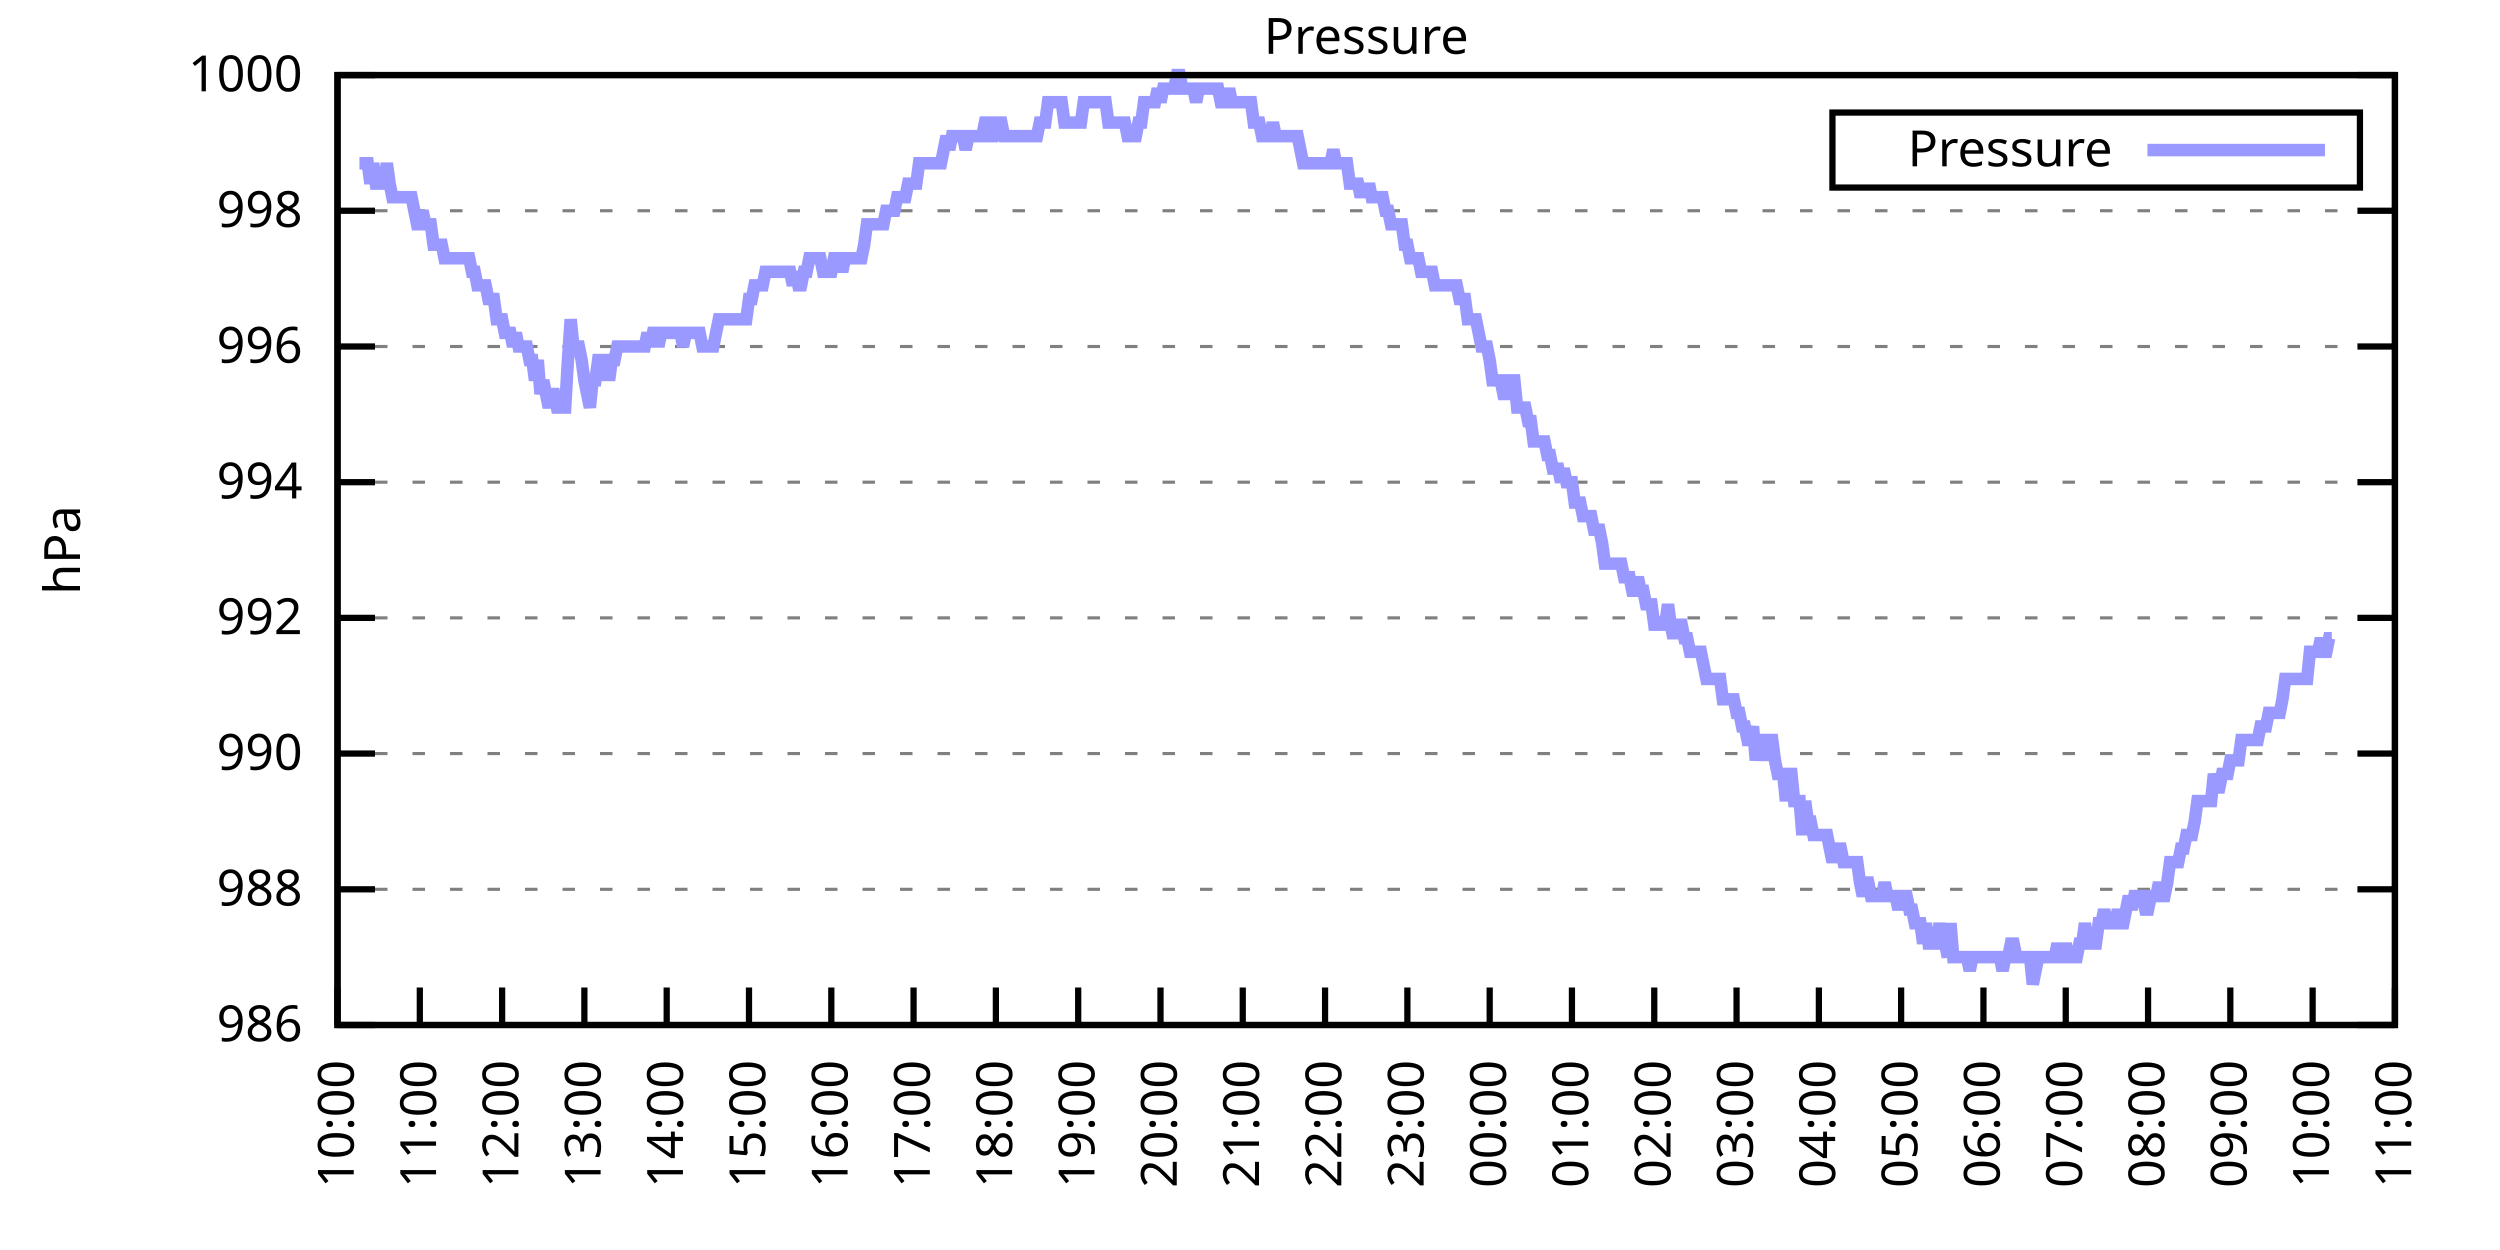
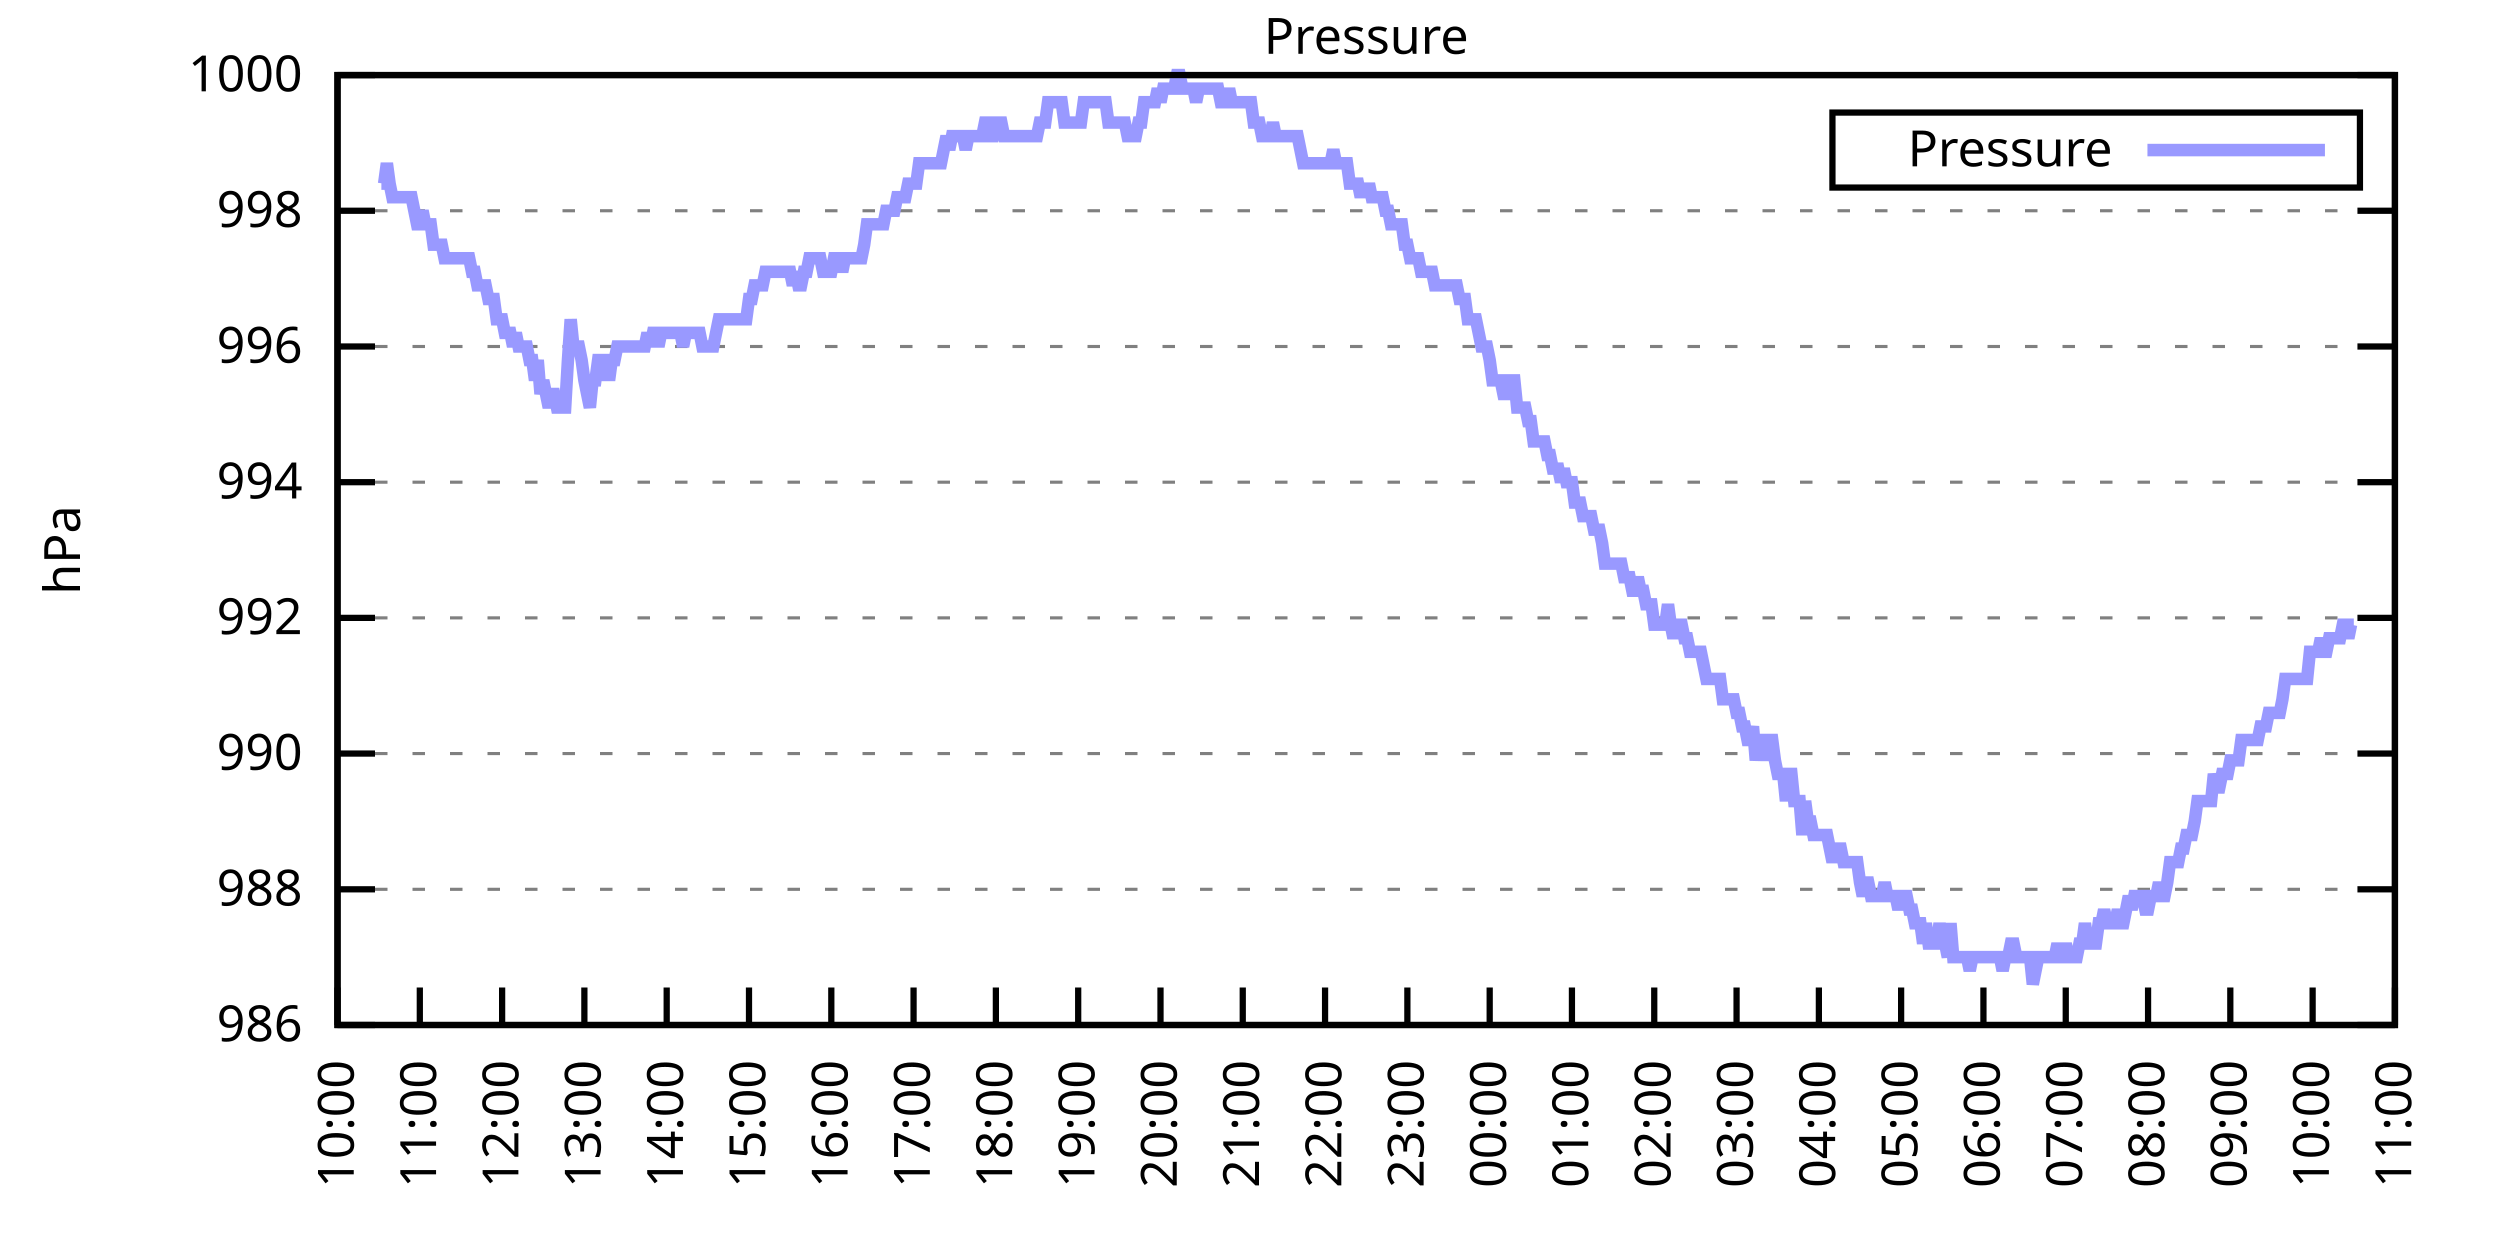
<svg xmlns="http://www.w3.org/2000/svg" xmlns:xlink="http://www.w3.org/1999/xlink" width="400" height="200" viewBox="0 0 400 200">
  <g id="gnuplot_canvas">
    <rect x="0" y="0" width="400" height="200" fill="none" />
    <defs>
      <circle id="gpDot" r="0.5" stroke-width="0.5" stroke="currentColor" />
      <path id="gpPt0" stroke-width="0.333" stroke="currentColor" d="M-1,0 h2 M0,-1 v2" />
      <path id="gpPt1" stroke-width="0.333" stroke="currentColor" d="M-1,-1 L1,1 M1,-1 L-1,1" />
      <path id="gpPt2" stroke-width="0.333" stroke="currentColor" d="M-1,0 L1,0 M0,-1 L0,1 M-1,-1 L1,1 M-1,1 L1,-1" />
      <rect id="gpPt3" stroke-width="0.333" stroke="currentColor" x="-1" y="-1" width="2" height="2" />
      <rect id="gpPt4" stroke-width="0.333" stroke="currentColor" fill="currentColor" x="-1" y="-1" width="2" height="2" />
      <circle id="gpPt5" stroke-width="0.333" stroke="currentColor" cx="0" cy="0" r="1" />
      <use xlink:href="#gpPt5" id="gpPt6" fill="currentColor" stroke="none" />
      <path id="gpPt7" stroke-width="0.333" stroke="currentColor" d="M0,-1.33 L-1.33,0.67 L1.33,0.67 z" />
      <use xlink:href="#gpPt7" id="gpPt8" fill="currentColor" stroke="none" />
      <use xlink:href="#gpPt7" id="gpPt9" stroke="currentColor" transform="rotate(180)" />
      <use xlink:href="#gpPt9" id="gpPt10" fill="currentColor" stroke="none" />
      <use xlink:href="#gpPt3" id="gpPt11" stroke="currentColor" transform="rotate(45)" />
      <use xlink:href="#gpPt11" id="gpPt12" fill="currentColor" stroke="none" />
      <path id="gpPt13" stroke-width="0.333" stroke="currentColor" d="M0,1.330 L1.265,0.411 L0.782,-1.067 L-0.782,-1.076 L-1.265,0.411 z" />
      <use xlink:href="#gpPt13" id="gpPt14" fill="currentColor" stroke="none" />
      <filter id="textbox" filterUnits="objectBoundingBox" x="0" y="0" height="1" width="1">
        <feFlood flood-color="white" flood-opacity="1" result="bgnd" />
        <feComposite in="SourceGraphic" in2="bgnd" operator="atop" />
      </filter>
      <filter id="greybox" filterUnits="objectBoundingBox" x="0" y="0" height="1" width="1">
        <feFlood flood-color="lightgrey" flood-opacity="1" result="grey" />
        <feComposite in="SourceGraphic" in2="grey" operator="atop" />
      </filter>
    </defs>
    <g fill="none" color="white" stroke="currentColor" stroke-width="1.00" stroke-linecap="butt" stroke-linejoin="miter">
</g>
    <g fill="none" color="black" stroke="currentColor" stroke-width="1.00" stroke-linecap="butt" stroke-linejoin="miter">
      <g stroke="none" shape-rendering="crispEdges">
        <polygon fill="rgb(255, 255, 255)" points="54.00,164.00 383.18,164.00 383.18,12.02 54.00,12.02 " />
      </g>
    </g>
    <g fill="none" color="black" stroke="currentColor" stroke-width="1.00" stroke-linecap="butt" stroke-linejoin="miter">
</g>
    <g fill="none" color="black" stroke="black" stroke-width="0.50" stroke-linecap="butt" stroke-linejoin="miter">
</g>
    <g fill="none" color="gray" stroke="currentColor" stroke-width="0.50" stroke-linecap="butt" stroke-linejoin="miter">
      <path stroke="gray" stroke-dasharray="2,4" class="gridline" d="M54.00,164.00 L383.19,164.00  " />
    </g>
    <g fill="none" color="gray" stroke="gray" stroke-width="1.00" stroke-linecap="butt" stroke-linejoin="miter">
</g>
    <g fill="none" color="black" stroke="currentColor" stroke-width="1.00" stroke-linecap="butt" stroke-linejoin="miter">
      <path stroke="black" d="M54.00,164.00 L60.00,164.00 M383.19,164.00 L377.19,164.00  " />
      <g transform="translate(48.40,166.60)" stroke="none" fill="black" font-family="Sans" font-size="8.00" text-anchor="end">
        <text>
          <tspan font-family="Sans"> 986</tspan>
        </text>
      </g>
    </g>
    <g fill="none" color="black" stroke="currentColor" stroke-width="1.00" stroke-linecap="butt" stroke-linejoin="miter">
</g>
    <g fill="none" color="black" stroke="black" stroke-width="0.50" stroke-linecap="butt" stroke-linejoin="miter">
</g>
    <g fill="none" color="gray" stroke="currentColor" stroke-width="0.50" stroke-linecap="butt" stroke-linejoin="miter">
      <path stroke="gray" stroke-dasharray="2,4" class="gridline" d="M54.00,142.29 L383.19,142.29  " />
    </g>
    <g fill="none" color="gray" stroke="gray" stroke-width="1.00" stroke-linecap="butt" stroke-linejoin="miter">
</g>
    <g fill="none" color="black" stroke="currentColor" stroke-width="1.00" stroke-linecap="butt" stroke-linejoin="miter">
      <path stroke="black" d="M54.00,142.29 L60.00,142.29 M383.19,142.29 L377.19,142.29  " />
      <g transform="translate(48.40,144.89)" stroke="none" fill="black" font-family="Sans" font-size="8.00" text-anchor="end">
        <text>
          <tspan font-family="Sans"> 988</tspan>
        </text>
      </g>
    </g>
    <g fill="none" color="black" stroke="currentColor" stroke-width="1.00" stroke-linecap="butt" stroke-linejoin="miter">
</g>
    <g fill="none" color="black" stroke="black" stroke-width="0.50" stroke-linecap="butt" stroke-linejoin="miter">
</g>
    <g fill="none" color="gray" stroke="currentColor" stroke-width="0.50" stroke-linecap="butt" stroke-linejoin="miter">
      <path stroke="gray" stroke-dasharray="2,4" class="gridline" d="M54.00,120.57 L383.19,120.57  " />
    </g>
    <g fill="none" color="gray" stroke="gray" stroke-width="1.00" stroke-linecap="butt" stroke-linejoin="miter">
</g>
    <g fill="none" color="black" stroke="currentColor" stroke-width="1.00" stroke-linecap="butt" stroke-linejoin="miter">
      <path stroke="black" d="M54.00,120.57 L60.00,120.57 M383.19,120.57 L377.19,120.57  " />
      <g transform="translate(48.40,123.17)" stroke="none" fill="black" font-family="Sans" font-size="8.00" text-anchor="end">
        <text>
          <tspan font-family="Sans"> 990</tspan>
        </text>
      </g>
    </g>
    <g fill="none" color="black" stroke="currentColor" stroke-width="1.00" stroke-linecap="butt" stroke-linejoin="miter">
</g>
    <g fill="none" color="black" stroke="black" stroke-width="0.50" stroke-linecap="butt" stroke-linejoin="miter">
</g>
    <g fill="none" color="gray" stroke="currentColor" stroke-width="0.50" stroke-linecap="butt" stroke-linejoin="miter">
      <path stroke="gray" stroke-dasharray="2,4" class="gridline" d="M54.00,98.86 L383.19,98.86  " />
    </g>
    <g fill="none" color="gray" stroke="gray" stroke-width="1.00" stroke-linecap="butt" stroke-linejoin="miter">
</g>
    <g fill="none" color="black" stroke="currentColor" stroke-width="1.00" stroke-linecap="butt" stroke-linejoin="miter">
      <path stroke="black" d="M54.00,98.86 L60.00,98.86 M383.19,98.86 L377.19,98.86  " />
      <g transform="translate(48.40,101.46)" stroke="none" fill="black" font-family="Sans" font-size="8.00" text-anchor="end">
        <text>
          <tspan font-family="Sans"> 992</tspan>
        </text>
      </g>
    </g>
    <g fill="none" color="black" stroke="currentColor" stroke-width="1.00" stroke-linecap="butt" stroke-linejoin="miter">
</g>
    <g fill="none" color="black" stroke="black" stroke-width="0.50" stroke-linecap="butt" stroke-linejoin="miter">
</g>
    <g fill="none" color="gray" stroke="currentColor" stroke-width="0.50" stroke-linecap="butt" stroke-linejoin="miter">
      <path stroke="gray" stroke-dasharray="2,4" class="gridline" d="M54.00,77.15 L383.19,77.15  " />
    </g>
    <g fill="none" color="gray" stroke="gray" stroke-width="1.00" stroke-linecap="butt" stroke-linejoin="miter">
</g>
    <g fill="none" color="black" stroke="currentColor" stroke-width="1.00" stroke-linecap="butt" stroke-linejoin="miter">
      <path stroke="black" d="M54.00,77.15 L60.00,77.15 M383.19,77.15 L377.19,77.15  " />
      <g transform="translate(48.40,79.75)" stroke="none" fill="black" font-family="Sans" font-size="8.00" text-anchor="end">
        <text>
          <tspan font-family="Sans"> 994</tspan>
        </text>
      </g>
    </g>
    <g fill="none" color="black" stroke="currentColor" stroke-width="1.00" stroke-linecap="butt" stroke-linejoin="miter">
</g>
    <g fill="none" color="black" stroke="black" stroke-width="0.50" stroke-linecap="butt" stroke-linejoin="miter">
</g>
    <g fill="none" color="gray" stroke="currentColor" stroke-width="0.50" stroke-linecap="butt" stroke-linejoin="miter">
      <path stroke="gray" stroke-dasharray="2,4" class="gridline" d="M54.00,55.44 L383.19,55.44  " />
    </g>
    <g fill="none" color="gray" stroke="gray" stroke-width="1.00" stroke-linecap="butt" stroke-linejoin="miter">
</g>
    <g fill="none" color="black" stroke="currentColor" stroke-width="1.00" stroke-linecap="butt" stroke-linejoin="miter">
      <path stroke="black" d="M54.00,55.44 L60.00,55.44 M383.19,55.44 L377.19,55.44  " />
      <g transform="translate(48.40,58.04)" stroke="none" fill="black" font-family="Sans" font-size="8.00" text-anchor="end">
        <text>
          <tspan font-family="Sans"> 996</tspan>
        </text>
      </g>
    </g>
    <g fill="none" color="black" stroke="currentColor" stroke-width="1.00" stroke-linecap="butt" stroke-linejoin="miter">
</g>
    <g fill="none" color="black" stroke="black" stroke-width="0.50" stroke-linecap="butt" stroke-linejoin="miter">
</g>
    <g fill="none" color="gray" stroke="currentColor" stroke-width="0.50" stroke-linecap="butt" stroke-linejoin="miter">
      <path stroke="gray" stroke-dasharray="2,4" class="gridline" d="M54.00,33.72 L383.19,33.72  " />
    </g>
    <g fill="none" color="gray" stroke="gray" stroke-width="1.00" stroke-linecap="butt" stroke-linejoin="miter">
</g>
    <g fill="none" color="black" stroke="currentColor" stroke-width="1.00" stroke-linecap="butt" stroke-linejoin="miter">
      <path stroke="black" d="M54.00,33.72 L60.00,33.72 M383.19,33.72 L377.19,33.72  " />
      <g transform="translate(48.40,36.32)" stroke="none" fill="black" font-family="Sans" font-size="8.00" text-anchor="end">
        <text>
          <tspan font-family="Sans"> 998</tspan>
        </text>
      </g>
    </g>
    <g fill="none" color="black" stroke="currentColor" stroke-width="1.00" stroke-linecap="butt" stroke-linejoin="miter">
</g>
    <g fill="none" color="black" stroke="black" stroke-width="0.50" stroke-linecap="butt" stroke-linejoin="miter">
</g>
    <g fill="none" color="gray" stroke="currentColor" stroke-width="0.50" stroke-linecap="butt" stroke-linejoin="miter">
      <path stroke="gray" stroke-dasharray="2,4" class="gridline" d="M54.00,12.01 L383.19,12.01  " />
    </g>
    <g fill="none" color="gray" stroke="gray" stroke-width="1.00" stroke-linecap="butt" stroke-linejoin="miter">
</g>
    <g fill="none" color="black" stroke="currentColor" stroke-width="1.00" stroke-linecap="butt" stroke-linejoin="miter">
      <path stroke="black" d="M54.00,12.01 L60.00,12.01 M383.19,12.01 L377.19,12.01  " />
      <g transform="translate(48.40,14.61)" stroke="none" fill="black" font-family="Sans" font-size="8.00" text-anchor="end">
        <text>
          <tspan font-family="Sans"> 1000</tspan>
        </text>
      </g>
    </g>
    <g fill="none" color="black" stroke="currentColor" stroke-width="1.00" stroke-linecap="butt" stroke-linejoin="miter">
      <path stroke="black" d="M54.00,164.00 L54.00,158.00  " />
      <g transform="translate(56.60,169.60) rotate(270.00)" stroke="none" fill="black" font-family="Sans" font-size="8.00" text-anchor="end">
        <text>
          <tspan font-family="Sans">10:00</tspan>
        </text>
      </g>
    </g>
    <g fill="none" color="black" stroke="currentColor" stroke-width="1.00" stroke-linecap="butt" stroke-linejoin="miter">
      <path stroke="black" d="M67.17,164.00 L67.17,158.00  " />
      <g transform="translate(69.77,169.60) rotate(270.00)" stroke="none" fill="black" font-family="Sans" font-size="8.00" text-anchor="end">
        <text>
          <tspan font-family="Sans">11:00</tspan>
        </text>
      </g>
    </g>
    <g fill="none" color="black" stroke="currentColor" stroke-width="1.00" stroke-linecap="butt" stroke-linejoin="miter">
      <path stroke="black" d="M80.34,164.00 L80.34,158.00  " />
      <g transform="translate(82.94,169.60) rotate(270.00)" stroke="none" fill="black" font-family="Sans" font-size="8.00" text-anchor="end">
        <text>
          <tspan font-family="Sans">12:00</tspan>
        </text>
      </g>
    </g>
    <g fill="none" color="black" stroke="currentColor" stroke-width="1.00" stroke-linecap="butt" stroke-linejoin="miter">
      <path stroke="black" d="M93.50,164.00 L93.50,158.00  " />
      <g transform="translate(96.10,169.60) rotate(270.00)" stroke="none" fill="black" font-family="Sans" font-size="8.00" text-anchor="end">
        <text>
          <tspan font-family="Sans">13:00</tspan>
        </text>
      </g>
    </g>
    <g fill="none" color="black" stroke="currentColor" stroke-width="1.00" stroke-linecap="butt" stroke-linejoin="miter">
      <path stroke="black" d="M106.67,164.00 L106.67,158.00  " />
      <g transform="translate(109.27,169.60) rotate(270.00)" stroke="none" fill="black" font-family="Sans" font-size="8.00" text-anchor="end">
        <text>
          <tspan font-family="Sans">14:00</tspan>
        </text>
      </g>
    </g>
    <g fill="none" color="black" stroke="currentColor" stroke-width="1.00" stroke-linecap="butt" stroke-linejoin="miter">
      <path stroke="black" d="M119.84,164.00 L119.84,158.00  " />
      <g transform="translate(122.44,169.60) rotate(270.00)" stroke="none" fill="black" font-family="Sans" font-size="8.00" text-anchor="end">
        <text>
          <tspan font-family="Sans">15:00</tspan>
        </text>
      </g>
    </g>
    <g fill="none" color="black" stroke="currentColor" stroke-width="1.00" stroke-linecap="butt" stroke-linejoin="miter">
      <path stroke="black" d="M133.01,164.00 L133.01,158.00  " />
      <g transform="translate(135.61,169.60) rotate(270.00)" stroke="none" fill="black" font-family="Sans" font-size="8.00" text-anchor="end">
        <text>
          <tspan font-family="Sans">16:00</tspan>
        </text>
      </g>
    </g>
    <g fill="none" color="black" stroke="currentColor" stroke-width="1.00" stroke-linecap="butt" stroke-linejoin="miter">
      <path stroke="black" d="M146.17,164.00 L146.17,158.00  " />
      <g transform="translate(148.77,169.60) rotate(270.00)" stroke="none" fill="black" font-family="Sans" font-size="8.00" text-anchor="end">
        <text>
          <tspan font-family="Sans">17:00</tspan>
        </text>
      </g>
    </g>
    <g fill="none" color="black" stroke="currentColor" stroke-width="1.00" stroke-linecap="butt" stroke-linejoin="miter">
      <path stroke="black" d="M159.34,164.00 L159.34,158.00  " />
      <g transform="translate(161.94,169.60) rotate(270.00)" stroke="none" fill="black" font-family="Sans" font-size="8.00" text-anchor="end">
        <text>
          <tspan font-family="Sans">18:00</tspan>
        </text>
      </g>
    </g>
    <g fill="none" color="black" stroke="currentColor" stroke-width="1.00" stroke-linecap="butt" stroke-linejoin="miter">
      <path stroke="black" d="M172.51,164.00 L172.51,158.00  " />
      <g transform="translate(175.11,169.60) rotate(270.00)" stroke="none" fill="black" font-family="Sans" font-size="8.00" text-anchor="end">
        <text>
          <tspan font-family="Sans">19:00</tspan>
        </text>
      </g>
    </g>
    <g fill="none" color="black" stroke="currentColor" stroke-width="1.00" stroke-linecap="butt" stroke-linejoin="miter">
      <path stroke="black" d="M185.68,164.00 L185.68,158.00  " />
      <g transform="translate(188.28,169.60) rotate(270.00)" stroke="none" fill="black" font-family="Sans" font-size="8.00" text-anchor="end">
        <text>
          <tspan font-family="Sans">20:00</tspan>
        </text>
      </g>
    </g>
    <g fill="none" color="black" stroke="currentColor" stroke-width="1.00" stroke-linecap="butt" stroke-linejoin="miter">
      <path stroke="black" d="M198.84,164.00 L198.84,158.00  " />
      <g transform="translate(201.44,169.60) rotate(270.00)" stroke="none" fill="black" font-family="Sans" font-size="8.00" text-anchor="end">
        <text>
          <tspan font-family="Sans">21:00</tspan>
        </text>
      </g>
    </g>
    <g fill="none" color="black" stroke="currentColor" stroke-width="1.00" stroke-linecap="butt" stroke-linejoin="miter">
      <path stroke="black" d="M212.01,164.00 L212.01,158.00  " />
      <g transform="translate(214.61,169.60) rotate(270.00)" stroke="none" fill="black" font-family="Sans" font-size="8.00" text-anchor="end">
        <text>
          <tspan font-family="Sans">22:00</tspan>
        </text>
      </g>
    </g>
    <g fill="none" color="black" stroke="currentColor" stroke-width="1.00" stroke-linecap="butt" stroke-linejoin="miter">
      <path stroke="black" d="M225.18,164.00 L225.18,158.00  " />
      <g transform="translate(227.78,169.60) rotate(270.00)" stroke="none" fill="black" font-family="Sans" font-size="8.00" text-anchor="end">
        <text>
          <tspan font-family="Sans">23:00</tspan>
        </text>
      </g>
    </g>
    <g fill="none" color="black" stroke="currentColor" stroke-width="1.00" stroke-linecap="butt" stroke-linejoin="miter">
      <path stroke="black" d="M238.35,164.00 L238.35,158.00  " />
      <g transform="translate(240.95,169.60) rotate(270.00)" stroke="none" fill="black" font-family="Sans" font-size="8.00" text-anchor="end">
        <text>
          <tspan font-family="Sans">00:00</tspan>
        </text>
      </g>
    </g>
    <g fill="none" color="black" stroke="currentColor" stroke-width="1.00" stroke-linecap="butt" stroke-linejoin="miter">
      <path stroke="black" d="M251.51,164.00 L251.51,158.00  " />
      <g transform="translate(254.11,169.60) rotate(270.00)" stroke="none" fill="black" font-family="Sans" font-size="8.00" text-anchor="end">
        <text>
          <tspan font-family="Sans">01:00</tspan>
        </text>
      </g>
    </g>
    <g fill="none" color="black" stroke="currentColor" stroke-width="1.00" stroke-linecap="butt" stroke-linejoin="miter">
      <path stroke="black" d="M264.68,164.00 L264.68,158.00  " />
      <g transform="translate(267.28,169.60) rotate(270.00)" stroke="none" fill="black" font-family="Sans" font-size="8.00" text-anchor="end">
        <text>
          <tspan font-family="Sans">02:00</tspan>
        </text>
      </g>
    </g>
    <g fill="none" color="black" stroke="currentColor" stroke-width="1.00" stroke-linecap="butt" stroke-linejoin="miter">
      <path stroke="black" d="M277.85,164.00 L277.85,158.00  " />
      <g transform="translate(280.45,169.60) rotate(270.00)" stroke="none" fill="black" font-family="Sans" font-size="8.00" text-anchor="end">
        <text>
          <tspan font-family="Sans">03:00</tspan>
        </text>
      </g>
    </g>
    <g fill="none" color="black" stroke="currentColor" stroke-width="1.00" stroke-linecap="butt" stroke-linejoin="miter">
      <path stroke="black" d="M291.02,164.00 L291.02,158.00  " />
      <g transform="translate(293.62,169.60) rotate(270.00)" stroke="none" fill="black" font-family="Sans" font-size="8.00" text-anchor="end">
        <text>
          <tspan font-family="Sans">04:00</tspan>
        </text>
      </g>
    </g>
    <g fill="none" color="black" stroke="currentColor" stroke-width="1.00" stroke-linecap="butt" stroke-linejoin="miter">
      <path stroke="black" d="M304.18,164.00 L304.18,158.00  " />
      <g transform="translate(306.78,169.60) rotate(270.00)" stroke="none" fill="black" font-family="Sans" font-size="8.00" text-anchor="end">
        <text>
          <tspan font-family="Sans">05:00</tspan>
        </text>
      </g>
    </g>
    <g fill="none" color="black" stroke="currentColor" stroke-width="1.00" stroke-linecap="butt" stroke-linejoin="miter">
      <path stroke="black" d="M317.35,164.00 L317.35,158.00  " />
      <g transform="translate(319.95,169.60) rotate(270.00)" stroke="none" fill="black" font-family="Sans" font-size="8.00" text-anchor="end">
        <text>
          <tspan font-family="Sans">06:00</tspan>
        </text>
      </g>
    </g>
    <g fill="none" color="black" stroke="currentColor" stroke-width="1.00" stroke-linecap="butt" stroke-linejoin="miter">
      <path stroke="black" d="M330.52,164.00 L330.52,158.00  " />
      <g transform="translate(333.12,169.60) rotate(270.00)" stroke="none" fill="black" font-family="Sans" font-size="8.00" text-anchor="end">
        <text>
          <tspan font-family="Sans">07:00</tspan>
        </text>
      </g>
    </g>
    <g fill="none" color="black" stroke="currentColor" stroke-width="1.00" stroke-linecap="butt" stroke-linejoin="miter">
      <path stroke="black" d="M343.69,164.00 L343.69,158.00  " />
      <g transform="translate(346.29,169.60) rotate(270.00)" stroke="none" fill="black" font-family="Sans" font-size="8.00" text-anchor="end">
        <text>
          <tspan font-family="Sans">08:00</tspan>
        </text>
      </g>
    </g>
    <g fill="none" color="black" stroke="currentColor" stroke-width="1.00" stroke-linecap="butt" stroke-linejoin="miter">
      <path stroke="black" d="M356.85,164.00 L356.85,158.00  " />
      <g transform="translate(359.45,169.60) rotate(270.00)" stroke="none" fill="black" font-family="Sans" font-size="8.00" text-anchor="end">
        <text>
          <tspan font-family="Sans">09:00</tspan>
        </text>
      </g>
    </g>
    <g fill="none" color="black" stroke="currentColor" stroke-width="1.00" stroke-linecap="butt" stroke-linejoin="miter">
      <path stroke="black" d="M370.02,164.00 L370.02,158.00  " />
      <g transform="translate(372.62,169.60) rotate(270.00)" stroke="none" fill="black" font-family="Sans" font-size="8.00" text-anchor="end">
        <text>
          <tspan font-family="Sans">10:00</tspan>
        </text>
      </g>
    </g>
    <g fill="none" color="black" stroke="currentColor" stroke-width="1.00" stroke-linecap="butt" stroke-linejoin="miter">
      <path stroke="black" d="M383.19,164.00 L383.19,158.00  " />
      <g transform="translate(385.79,169.60) rotate(270.00)" stroke="none" fill="black" font-family="Sans" font-size="8.00" text-anchor="end">
        <text>
          <tspan font-family="Sans">11:00</tspan>
        </text>
      </g>
    </g>
    <g fill="none" color="black" stroke="currentColor" stroke-width="1.00" stroke-linecap="butt" stroke-linejoin="miter">
</g>
    <g fill="none" color="black" stroke="currentColor" stroke-width="1.00" stroke-linecap="butt" stroke-linejoin="miter">
      <path stroke="black" d="M54.00,12.01 L54.00,164.00 L383.19,164.00 L383.19,12.01 L54.00,12.01 Z  " />
    </g>
    <g fill="none" color="black" stroke="currentColor" stroke-width="1.00" stroke-linecap="butt" stroke-linejoin="miter">
</g>
    <g fill="none" color="black" stroke="currentColor" stroke-width="1.00" stroke-linecap="butt" stroke-linejoin="miter">
      <path stroke="black" d="M293.19,30.01 L293.19,18.01 L377.59,18.01 L377.59,30.01 L293.19,30.01 Z  " />
    </g>
    <g id="Pressure_plot_1">
      <g fill="none" color="white" stroke="black" stroke-width="2.00" stroke-linecap="butt" stroke-linejoin="miter">
</g>
      <g fill="none" color="black" stroke="currentColor" stroke-width="2.00" stroke-linecap="butt" stroke-linejoin="miter">
        <g transform="translate(337.99,26.61)" stroke="none" fill="black" font-family="Sans" font-size="8.00" text-anchor="end">
          <text>
            <tspan font-family="Sans">Pressure</tspan>
          </text>
        </g>
      </g>
      <g fill="none" color="black" stroke="currentColor" stroke-width="2.00" stroke-linecap="butt" stroke-linejoin="miter">
-         <path stroke="rgb(153, 153, 255)" d="M343.59,24.01 L371.99,24.01 M57.51,26.12 L57.95,26.12 L58.39,26.12 L58.83,26.12 L59.27,29.38 L59.71,26.12   L60.14,29.38 L60.58,29.38 L61.02,29.38 L61.46,29.38 L61.90,26.12 L62.34,29.38 L62.78,31.55 L63.22,31.55   L63.66,31.55 L64.10,31.55 L64.53,31.55 L64.97,31.55 L65.41,31.55 L65.85,31.55 L66.29,33.72 L66.73,35.89   L67.17,35.89 L67.61,33.72 L68.05,35.89 L68.48,35.89 L68.92,35.89 L69.36,39.15 L69.80,39.15 L70.24,39.15   L70.68,39.15 L71.12,41.32 L71.56,41.32 L72.00,41.32 L72.43,41.32 L72.87,41.32 L73.31,41.32 L73.75,41.32   L74.19,41.32 L74.63,41.32 L75.07,41.32 L75.51,43.49 L75.95,43.49 L76.38,45.66 L76.82,45.66 L77.26,45.66   L77.70,45.66 L78.14,47.84 L78.58,47.84 L79.02,47.84 L79.46,51.09 L79.90,51.09 L80.34,51.09 L80.77,53.26   L81.21,53.26 L81.65,53.26 L82.09,55.44 L82.53,53.26 L82.97,55.44 L83.41,55.44 L83.85,55.44 L84.29,55.44   L84.72,57.61 L85.16,57.61 L85.60,60.86 L86.04,57.61 L86.48,63.04 L86.92,60.86 L87.36,63.04 L87.80,65.21   L88.24,63.04 L88.67,63.04 L89.11,65.21 L89.55,65.21 L89.99,65.21 L90.43,65.21 L90.87,57.61 L91.31,51.09   L91.75,55.44 L92.19,55.44 L92.62,55.44 L93.06,57.61 L93.50,60.86 L93.94,63.04 L94.38,65.21 L94.82,60.86   L95.26,60.86 L95.70,57.61 L96.14,57.61 L96.58,60.86 L97.01,57.61 L97.45,60.86 L97.89,57.61 L98.33,57.61   L98.77,55.44 L99.21,55.44 L99.65,55.44 L100.09,55.44 L100.53,55.44 L100.96,55.44 L101.40,55.44 L101.84,55.44   L102.28,55.44 L102.72,55.44 L103.16,55.44 L103.60,53.26 L104.04,55.44 L104.48,53.26 L104.91,53.26 L105.35,55.44   L105.79,53.26 L106.23,53.26 L106.67,53.26 L107.11,53.26 L107.55,53.26 L107.99,53.26 L108.43,53.26 L108.87,53.26   L109.30,55.44 L109.74,53.26 L110.18,53.26 L110.62,53.26 L111.06,53.26 L111.50,53.26 L111.94,53.26 L112.38,55.44   L112.82,55.44 L113.25,55.44 L113.69,55.44 L114.13,55.44 L114.57,53.26 L115.01,51.09 L115.45,51.09 L115.89,51.09   L116.33,51.09 L116.77,51.09 L117.20,51.09 L117.64,51.09 L118.08,51.09 L118.52,51.09 L118.96,51.09 L119.40,51.09   L119.84,47.84 L120.28,47.84 L120.72,45.66 L121.15,45.66 L121.59,45.66 L122.03,45.66 L122.47,43.49 L122.91,43.49   L123.35,43.49 L123.79,43.49 L124.23,43.49 L124.67,43.49 L125.11,43.49 L125.54,43.49 L125.98,43.49 L126.42,43.49   L126.86,45.66 L127.30,43.49 L127.74,45.66 L128.18,45.66 L128.62,43.49 L129.06,43.49 L129.49,41.32 L129.93,41.32   L130.37,41.32 L130.81,41.32 L131.25,41.32 L131.69,43.49 L132.13,43.49 L132.57,43.49 L133.01,43.49 L133.44,41.32   L133.88,41.32 L134.32,41.32 L134.76,43.49 L135.20,41.32 L135.64,41.32 L136.08,41.32 L136.52,41.32 L136.96,41.32   L137.39,41.32 L137.83,41.32 L138.27,39.15 L138.71,35.89 L139.15,35.89 L139.59,35.89 L140.03,35.89 L140.47,35.89   L140.91,35.89 L141.35,35.89 L141.78,33.72 L142.22,33.72 L142.66,33.72 L143.10,33.72 L143.54,31.55 L143.98,31.55   L144.42,31.55 L144.86,31.55 L145.30,29.38 L145.73,29.38 L146.17,29.38 L146.61,29.38 L147.05,26.12 L147.49,26.12   L147.93,26.12 L148.37,26.12 L148.81,26.12 L149.25,26.12 L149.68,26.12 L150.12,26.12 L150.56,26.12 L151.00,23.95   L151.44,21.78 L151.88,23.95 L152.32,21.78 L152.76,21.78 L153.20,21.78 L153.63,21.78 L154.07,21.78 L154.51,23.95   L154.95,21.78 L155.39,21.78 L155.83,21.78 L156.27,21.78 L156.71,21.78 L157.15,21.78 L157.59,19.61 L158.02,19.61   L158.46,21.78 L158.90,21.78 L159.34,19.61 L159.78,19.61 L160.22,19.61 L160.66,21.78 L161.10,21.78 L161.54,21.78   L161.97,21.78 L162.41,21.78 L162.85,21.78 L163.29,21.78 L163.73,21.78 L164.17,21.78 L164.61,21.78 L165.05,21.78   L165.49,21.78 L165.92,21.78 L166.36,19.61 L166.80,19.61 L167.24,19.61 L167.68,16.35 L168.12,16.35 L168.56,16.35   L169.00,16.35 L169.44,16.35 L169.87,16.35 L170.31,19.61 L170.75,19.61 L171.19,19.61 L171.63,19.61 L172.07,19.61   L172.51,19.61 L172.95,19.61 L173.39,16.35 L173.83,16.35 L174.26,16.35 L174.70,16.35 L175.14,16.35 L175.58,16.35   L176.02,16.35 L176.46,16.35 L176.90,16.35 L177.34,19.61 L177.78,19.61 L178.21,19.61 L178.65,19.61 L179.09,19.61   L179.53,19.61 L179.97,19.61 L180.41,21.78 L180.85,21.78 L181.29,21.78 L181.73,21.78 L182.16,19.61 L182.60,19.61   L183.04,16.35 L183.48,16.35 L183.92,16.35 L184.36,16.35 L184.80,16.35 L185.24,14.18 L185.68,16.35 L186.11,14.18   L186.55,14.18 L186.99,14.18 L187.43,14.18 L187.87,14.18 L188.31,12.01 L188.75,12.01 L189.19,14.18 L189.63,14.18   L190.07,14.18 L190.50,14.18 L190.94,14.18 L191.38,16.35 L191.82,14.18 L192.26,14.18 L192.70,14.18 L193.14,14.18   L193.58,14.18 L194.02,14.18 L194.45,14.18 L194.89,14.18 L195.33,16.35 L195.77,16.35 L196.21,16.35 L196.65,14.18   L197.09,16.35 L197.53,16.35 L197.97,16.35 L198.40,16.35 L198.84,16.35 L199.28,16.35 L199.72,16.35 L200.16,16.35   L200.60,19.61 L201.04,19.61 L201.48,19.61 L201.92,21.78 L202.35,21.78 L202.79,21.78 L203.23,21.78 L203.67,19.61   L204.11,21.78 L204.55,21.78 L204.99,21.78 L205.43,21.78 L205.87,21.78 L206.31,21.78 L206.74,21.78 L207.18,21.78   L207.62,21.78 L208.06,23.95 L208.50,26.12 L208.94,26.12 L209.38,26.12 L209.82,26.12 L210.26,26.12 L210.69,26.12   L211.13,26.12 L211.57,26.12 L212.01,26.12 L212.45,26.12 L212.89,26.12 L213.33,23.95 L213.77,26.12 L214.21,26.12   L214.64,26.12 L215.08,26.12 L215.52,26.12 L215.96,29.38 L216.40,29.38 L216.84,29.38 L217.28,29.38 L217.72,31.55   L218.16,29.38 L218.60,31.55 L219.03,29.38 L219.47,31.55 L219.91,31.55 L220.35,31.55 L220.79,31.55 L221.23,31.55   L221.67,33.72 L222.11,33.72 L222.55,35.89 L222.98,35.89 L223.42,35.89 L223.86,35.89 L224.30,35.89 L224.74,39.15   L225.18,39.15 L225.62,41.32 L226.06,41.32 L226.50,41.32 L226.93,41.32 L227.37,43.49 L227.81,43.49 L228.25,43.49   L228.69,43.49 L229.13,43.49 L229.57,45.66 L230.01,45.66 L230.45,45.66 L230.88,45.66 L231.32,45.66 L231.76,45.66   L232.20,45.66 L232.64,45.66 L233.08,45.66 L233.52,47.84 L233.96,47.84 L234.40,47.84 L234.84,51.09 L235.27,51.09   L235.71,51.09 L236.15,51.09 L236.59,53.26 L237.03,55.44 L237.47,55.44 L237.91,55.44 L238.35,57.61 L238.79,60.86   L239.22,60.86 L239.66,60.86 L240.10,60.86 L240.54,63.04 L240.98,63.04 L241.42,60.86 L241.86,60.86 L242.30,60.86   L242.74,65.21 L243.17,65.21 L243.61,65.21 L244.05,65.21 L244.49,67.38 L244.93,67.38 L245.37,70.63 L245.81,70.63   L246.25,70.63 L246.69,70.63 L247.12,70.63 L247.56,72.81 L248.00,72.81 L248.44,74.98 L248.88,74.98 L249.32,74.98   L249.76,77.15 L250.20,74.98 L250.64,77.15 L251.08,77.15 L251.51,77.15 L251.95,80.41 L252.39,80.41 L252.83,80.41   L253.27,82.58 L253.71,82.58 L254.15,82.58 L254.59,82.58 L255.03,84.75 L255.46,84.75 L255.90,84.75 L256.34,86.92   L256.78,90.18 L257.22,90.18 L257.66,90.18 L258.10,90.18 L258.54,90.18 L258.98,90.18 L259.41,90.18 L259.85,92.35   L260.29,92.35 L260.73,92.35 L261.17,94.52 L261.61,94.52 L262.05,92.35 L262.49,94.52 L262.93,94.52 L263.36,96.69   L263.80,96.69 L264.24,96.69 L264.68,99.95 L265.12,99.95 L265.56,99.95 L266.00,99.95 L266.44,99.95 L266.88,96.69   L267.32,99.95 L267.75,102.12 L268.19,99.95 L268.63,99.95 L269.07,99.95 L269.51,102.12 L269.95,102.12 L270.39,104.29   L270.83,104.29 L271.27,104.29 L271.70,104.29 L272.14,104.29 L272.58,106.46 L273.02,108.63 L273.46,108.63 L273.90,108.63   L274.34,108.63 L274.78,108.63 L275.22,108.63 L275.65,111.89 L276.09,111.89 L276.53,111.89 L276.97,111.89 L277.41,111.89   L277.85,114.06 L278.29,114.06 L278.73,116.23 L279.17,116.23 L279.60,118.40 L280.04,118.40 L280.48,116.23 L280.92,121.66   L281.36,118.40 L281.80,118.40 L282.24,118.40 L282.68,121.66 L283.12,118.40 L283.56,118.40 L283.99,121.66 L284.43,123.83   L284.87,123.83 L285.31,123.83 L285.75,128.17 L286.19,123.83 L286.63,123.83 L287.07,128.17 L287.51,128.17 L287.94,128.17   L288.38,133.60 L288.82,128.17 L289.26,131.43 L289.70,131.43 L290.14,133.60 L290.58,133.60 L291.02,133.60 L291.46,133.60   L291.89,133.60 L292.33,133.60 L292.77,135.77 L293.21,137.94 L293.65,135.77 L294.09,135.77 L294.53,135.77 L294.97,137.94   L295.41,137.94 L295.84,137.94 L296.28,137.94 L296.72,137.94 L297.16,137.94 L297.60,141.20 L298.04,143.37 L298.48,141.20   L298.92,141.20 L299.36,143.37 L299.80,143.37 L300.23,143.37 L300.67,143.37 L301.11,143.37 L301.55,141.20 L301.99,143.37   L302.43,143.37 L302.87,143.37 L303.31,143.37 L303.75,145.54 L304.18,143.37 L304.62,143.37 L305.06,143.37 L305.50,145.54   L305.94,145.54 L306.38,147.72 L306.82,147.72 L307.26,147.72 L307.70,150.97 L308.13,147.72 L308.57,150.97 L309.01,150.97   L309.45,150.97 L309.89,150.97 L310.33,147.72 L310.77,150.97 L311.21,150.97 L311.65,153.14 L312.08,147.72 L312.52,153.14   L312.96,153.14 L313.40,153.14 L313.84,153.14 L314.28,153.14 L314.72,153.14 L315.16,155.31 L315.60,153.14 L316.04,153.14   L316.47,153.14 L316.91,153.14 L317.35,153.14 L317.79,153.14 L318.23,153.14 L318.67,153.14 L319.11,153.14 L319.55,153.14   L319.99,153.14 L320.42,155.31 L320.86,153.14 L321.30,153.14 L321.74,150.97 L322.18,150.97 L322.62,153.14 L323.06,153.14   L323.50,153.14 L323.94,153.14 L324.37,153.14 L324.81,153.14 L325.25,157.49 L325.69,155.31 L326.13,153.14 L326.57,153.14   L327.01,153.14 L327.45,153.14 L327.89,153.14 L328.33,153.14 L328.76,153.14 L329.20,150.97 L329.64,153.14 L330.08,153.14   L330.52,150.97 L330.96,153.14 L331.40,153.14 L331.84,153.14 L332.28,153.14 L332.71,150.97 L333.15,150.97 L333.59,147.72   L334.03,150.97 L334.47,150.97 L334.91,150.97 L335.35,150.97 L335.79,147.72 L336.23,147.72 L336.66,145.54 L337.10,147.72   L337.54,147.72 L337.98,147.72 L338.42,147.72 L338.86,145.54 L339.30,147.72 L339.74,147.72 L340.18,145.54 L340.61,143.37   L341.05,145.54 L341.49,143.37 L341.93,143.37 L342.37,143.37 L342.81,143.37 L343.25,145.54 L343.69,145.54 L344.13,143.37   L344.57,143.37 L345.00,143.37 L345.44,141.20 L345.88,143.37 L346.32,143.37 L346.76,141.20 L347.20,137.94 L347.64,137.94   L348.08,137.94 L348.52,137.94 L348.95,135.77 L349.39,135.77 L349.83,133.60 L350.27,133.60 L350.71,133.60 L351.15,131.43   L351.59,128.17 L352.03,128.17 L352.47,128.17 L352.90,128.17 L353.34,128.17 L353.78,128.17 L354.22,123.83 L354.66,126.00   L355.10,126.00 L355.54,123.83 L355.98,123.83 L356.42,123.83 L356.85,121.66 L357.29,121.66 L357.73,121.66 L358.17,121.66   L358.61,118.40 L359.05,118.40 L359.49,118.40 L359.93,118.40 L360.37,118.40 L360.81,118.40 L361.24,118.40 L361.68,116.23   L362.12,116.23 L362.56,116.23 L363.00,114.06 L363.44,114.06 L363.88,114.06 L364.32,114.06 L364.76,114.06 L365.19,111.89   L365.63,108.63 L366.07,108.63 L366.51,108.63 L366.95,108.63 L367.39,108.63 L367.83,108.63 L368.27,108.63 L368.71,108.63   L369.14,108.63 L369.58,104.29 L370.02,104.29 L370.46,104.29 L370.90,104.29 L371.34,102.12 L371.78,104.29 L372.22,104.29   L372.66,102.12 L373.09,102.12  " />
+         <path stroke="rgb(153, 153, 255)" d="M343.59,24.01 L371.99,24.01 M61.02,29.38 L61.46,29.38 L61.90,26.12 L62.34,29.38 L62.78,31.55 L63.22,31.55   L63.66,31.55 L64.10,31.55 L64.53,31.55 L64.97,31.55 L65.41,31.55 L65.85,31.55 L66.29,33.72 L66.73,35.89   L67.17,35.89 L67.61,33.72 L68.05,35.89 L68.48,35.89 L68.92,35.89 L69.36,39.15 L69.80,39.15 L70.24,39.15   L70.68,39.15 L71.12,41.32 L71.56,41.32 L72.00,41.32 L72.43,41.32 L72.87,41.32 L73.31,41.32 L73.75,41.32   L74.19,41.32 L74.63,41.32 L75.07,41.32 L75.51,43.49 L75.95,43.49 L76.38,45.66 L76.82,45.66 L77.26,45.66   L77.70,45.66 L78.14,47.84 L78.58,47.84 L79.02,47.84 L79.46,51.09 L79.90,51.09 L80.34,51.09 L80.77,53.26   L81.21,53.26 L81.65,53.26 L82.09,55.44 L82.53,53.26 L82.97,55.44 L83.41,55.44 L83.85,55.44 L84.29,55.44   L84.72,57.61 L85.16,57.61 L85.60,60.86 L86.04,57.61 L86.48,63.04 L86.92,60.86 L87.36,63.04 L87.80,65.21   L88.24,63.04 L88.67,63.04 L89.11,65.21 L89.55,65.21 L89.99,65.21 L90.43,65.21 L90.87,57.61 L91.31,51.09   L91.75,55.44 L92.19,55.44 L92.62,55.44 L93.06,57.61 L93.50,60.86 L93.94,63.04 L94.38,65.21 L94.82,60.86   L95.26,60.86 L95.70,57.61 L96.14,57.61 L96.58,60.86 L97.01,57.61 L97.45,60.86 L97.89,57.61 L98.33,57.61   L98.77,55.44 L99.21,55.44 L99.65,55.44 L100.09,55.44 L100.53,55.44 L100.96,55.44 L101.40,55.44 L101.84,55.44   L102.28,55.44 L102.72,55.44 L103.16,55.44 L103.60,53.26 L104.04,55.44 L104.48,53.26 L104.91,53.26 L105.35,55.44   L105.79,53.26 L106.23,53.26 L106.67,53.26 L107.11,53.26 L107.55,53.26 L107.99,53.26 L108.43,53.26 L108.87,53.26   L109.30,55.44 L109.74,53.26 L110.18,53.26 L110.62,53.26 L111.06,53.26 L111.50,53.26 L111.94,53.26 L112.38,55.44   L112.82,55.44 L113.25,55.44 L113.69,55.44 L114.13,55.44 L114.57,53.26 L115.01,51.09 L115.45,51.09 L115.89,51.09   L116.33,51.09 L116.77,51.09 L117.20,51.09 L117.64,51.09 L118.08,51.09 L118.52,51.09 L118.96,51.09 L119.40,51.09   L119.84,47.84 L120.28,47.84 L120.72,45.66 L121.15,45.66 L121.59,45.66 L122.03,45.66 L122.47,43.49 L122.91,43.49   L123.35,43.49 L123.79,43.49 L124.23,43.49 L124.67,43.49 L125.11,43.49 L125.54,43.49 L125.98,43.49 L126.42,43.49   L126.86,45.66 L127.30,43.49 L127.74,45.66 L128.18,45.66 L128.62,43.49 L129.06,43.49 L129.49,41.32 L129.93,41.32   L130.37,41.32 L130.81,41.32 L131.25,41.32 L131.69,43.49 L132.13,43.49 L132.57,43.49 L133.01,43.49 L133.44,41.32   L133.88,41.32 L134.32,41.32 L134.76,43.49 L135.20,41.32 L135.64,41.32 L136.08,41.32 L136.52,41.32 L136.96,41.32   L137.39,41.32 L137.83,41.32 L138.27,39.15 L138.71,35.89 L139.15,35.89 L139.59,35.89 L140.03,35.89 L140.47,35.89   L140.91,35.89 L141.35,35.89 L141.78,33.72 L142.22,33.72 L142.66,33.72 L143.10,33.72 L143.54,31.55 L143.98,31.55   L144.42,31.55 L144.86,31.55 L145.30,29.38 L145.73,29.38 L146.17,29.38 L146.61,29.38 L147.05,26.12 L147.49,26.12   L147.93,26.12 L148.37,26.12 L148.81,26.12 L149.25,26.12 L149.68,26.12 L150.12,26.12 L150.56,26.12 L151.00,23.95   L151.44,21.78 L151.88,23.95 L152.32,21.78 L152.76,21.78 L153.20,21.78 L153.63,21.78 L154.07,21.78 L154.51,23.95   L154.95,21.78 L155.39,21.78 L155.83,21.78 L156.27,21.78 L156.71,21.78 L157.15,21.78 L157.59,19.61 L158.02,19.61   L158.46,21.78 L158.90,21.78 L159.34,19.61 L159.78,19.61 L160.22,19.61 L160.66,21.78 L161.10,21.78 L161.54,21.78   L161.97,21.78 L162.41,21.78 L162.85,21.78 L163.29,21.78 L163.73,21.78 L164.17,21.78 L164.61,21.78 L165.05,21.78   L165.49,21.78 L165.92,21.78 L166.36,19.61 L166.80,19.61 L167.24,19.61 L167.68,16.35 L168.12,16.35 L168.56,16.35   L169.00,16.35 L169.44,16.35 L169.87,16.35 L170.31,19.61 L170.75,19.61 L171.19,19.61 L171.63,19.61 L172.07,19.61   L172.51,19.61 L172.95,19.61 L173.39,16.35 L173.83,16.35 L174.26,16.35 L174.70,16.35 L175.14,16.35 L175.58,16.35   L176.02,16.35 L176.46,16.35 L176.90,16.35 L177.34,19.61 L177.78,19.61 L178.21,19.61 L178.65,19.61 L179.09,19.61   L179.53,19.61 L179.97,19.61 L180.41,21.78 L180.85,21.78 L181.29,21.78 L181.73,21.78 L182.16,19.61 L182.60,19.61   L183.04,16.35 L183.48,16.35 L183.92,16.35 L184.36,16.35 L184.80,16.35 L185.24,14.18 L185.68,16.35 L186.11,14.18   L186.55,14.18 L186.99,14.18 L187.43,14.18 L187.87,14.18 L188.31,12.01 L188.75,12.01 L189.19,14.18 L189.63,14.18   L190.07,14.18 L190.50,14.18 L190.94,14.18 L191.38,16.35 L191.82,14.18 L192.26,14.18 L192.70,14.18 L193.14,14.18   L193.58,14.18 L194.02,14.18 L194.45,14.18 L194.89,14.18 L195.33,16.35 L195.77,16.35 L196.21,16.35 L196.65,14.18   L197.09,16.35 L197.53,16.35 L197.97,16.35 L198.40,16.35 L198.84,16.35 L199.28,16.35 L199.72,16.35 L200.16,16.35   L200.60,19.61 L201.04,19.61 L201.48,19.61 L201.92,21.78 L202.35,21.78 L202.79,21.78 L203.23,21.78 L203.67,19.61   L204.11,21.78 L204.55,21.78 L204.99,21.78 L205.43,21.78 L205.87,21.78 L206.31,21.78 L206.74,21.78 L207.18,21.78   L207.62,21.78 L208.06,23.95 L208.50,26.12 L208.94,26.12 L209.38,26.12 L209.82,26.12 L210.26,26.12 L210.69,26.12   L211.13,26.12 L211.57,26.12 L212.01,26.12 L212.45,26.12 L212.89,26.12 L213.33,23.95 L213.77,26.12 L214.21,26.12   L214.64,26.12 L215.08,26.12 L215.52,26.12 L215.96,29.38 L216.40,29.38 L216.84,29.38 L217.28,29.38 L217.72,31.55   L218.16,29.38 L218.60,31.55 L219.03,29.38 L219.47,31.55 L219.91,31.55 L220.35,31.55 L220.79,31.55 L221.23,31.55   L221.67,33.72 L222.11,33.72 L222.55,35.89 L222.98,35.89 L223.42,35.89 L223.86,35.89 L224.30,35.89 L224.74,39.15   L225.18,39.15 L225.62,41.32 L226.06,41.32 L226.50,41.32 L226.93,41.32 L227.37,43.49 L227.81,43.49 L228.25,43.49   L228.69,43.49 L229.13,43.49 L229.57,45.66 L230.01,45.66 L230.45,45.66 L230.88,45.66 L231.32,45.66 L231.76,45.66   L232.20,45.66 L232.64,45.66 L233.08,45.66 L233.52,47.84 L233.96,47.84 L234.40,47.84 L234.84,51.09 L235.27,51.09   L235.71,51.09 L236.15,51.09 L236.59,53.26 L237.03,55.44 L237.47,55.44 L237.91,55.44 L238.35,57.61 L238.79,60.86   L239.22,60.86 L239.66,60.86 L240.10,60.86 L240.54,63.04 L240.98,63.04 L241.42,60.86 L241.86,60.86 L242.30,60.86   L242.74,65.21 L243.17,65.21 L243.61,65.21 L244.05,65.21 L244.49,67.38 L244.93,67.38 L245.37,70.63 L245.81,70.63   L246.25,70.63 L246.69,70.63 L247.12,70.63 L247.56,72.81 L248.00,72.81 L248.44,74.98 L248.88,74.98 L249.32,74.98   L249.76,77.15 L250.20,74.98 L250.64,77.15 L251.08,77.15 L251.51,77.15 L251.95,80.41 L252.39,80.41 L252.83,80.41   L253.27,82.58 L253.71,82.58 L254.15,82.58 L254.59,82.58 L255.03,84.75 L255.46,84.75 L255.90,84.75 L256.34,86.92   L256.78,90.18 L257.22,90.18 L257.66,90.18 L258.10,90.18 L258.54,90.18 L258.98,90.18 L259.41,90.18 L259.85,92.35   L260.29,92.35 L260.73,92.35 L261.17,94.52 L261.61,94.52 L262.05,92.35 L262.49,94.52 L262.93,94.52 L263.36,96.69   L263.80,96.69 L264.24,96.69 L264.68,99.95 L265.12,99.95 L265.56,99.95 L266.00,99.95 L266.44,99.95 L266.88,96.69   L267.32,99.95 L267.75,102.12 L268.19,99.95 L268.63,99.95 L269.07,99.95 L269.51,102.12 L269.95,102.12 L270.39,104.29   L270.83,104.29 L271.27,104.29 L271.70,104.29 L272.14,104.29 L272.58,106.46 L273.02,108.63 L273.46,108.63 L273.90,108.63   L274.34,108.63 L274.78,108.63 L275.22,108.63 L275.65,111.89 L276.09,111.89 L276.53,111.89 L276.97,111.89 L277.41,111.89   L277.85,114.06 L278.29,114.06 L278.73,116.23 L279.17,116.23 L279.60,118.40 L280.04,118.40 L280.48,116.23 L280.92,121.66   L281.36,118.40 L281.80,118.40 L282.24,118.40 L282.68,121.66 L283.12,118.40 L283.56,118.40 L283.99,121.66 L284.43,123.83   L284.87,123.83 L285.31,123.83 L285.75,128.17 L286.19,123.83 L286.63,123.83 L287.07,128.17 L287.51,128.17 L287.94,128.17   L288.38,133.60 L288.82,128.17 L289.26,131.43 L289.70,131.43 L290.14,133.60 L290.58,133.60 L291.02,133.60 L291.46,133.60   L291.89,133.60 L292.33,133.60 L292.77,135.77 L293.21,137.94 L293.65,135.77 L294.09,135.77 L294.53,135.77 L294.97,137.94   L295.41,137.94 L295.84,137.94 L296.28,137.94 L296.72,137.94 L297.16,137.94 L297.60,141.20 L298.04,143.37 L298.48,141.20   L298.92,141.20 L299.36,143.37 L299.80,143.37 L300.23,143.37 L300.67,143.37 L301.11,143.37 L301.55,141.20 L301.99,143.37   L302.43,143.37 L302.87,143.37 L303.31,143.37 L303.75,145.54 L304.18,143.37 L304.62,143.37 L305.06,143.37 L305.50,145.54   L305.94,145.54 L306.38,147.72 L306.82,147.72 L307.26,147.72 L307.70,150.97 L308.13,147.72 L308.57,150.97 L309.01,150.97   L309.45,150.97 L309.89,150.97 L310.33,147.72 L310.77,150.97 L311.21,150.97 L311.65,153.14 L312.08,147.72 L312.52,153.14   L312.96,153.14 L313.40,153.14 L313.84,153.14 L314.28,153.14 L314.72,153.14 L315.16,155.31 L315.60,153.14 L316.04,153.14   L316.47,153.14 L316.91,153.14 L317.35,153.14 L317.79,153.14 L318.23,153.14 L318.67,153.14 L319.11,153.14 L319.55,153.14   L319.99,153.14 L320.42,155.31 L320.86,153.14 L321.30,153.14 L321.74,150.97 L322.18,150.97 L322.62,153.14 L323.06,153.14   L323.50,153.14 L323.94,153.14 L324.37,153.14 L324.81,153.14 L325.25,157.49 L325.69,155.31 L326.13,153.14 L326.57,153.14   L327.01,153.14 L327.45,153.14 L327.89,153.14 L328.33,153.14 L328.76,153.14 L329.20,150.97 L329.64,153.14 L330.08,153.14   L330.52,150.97 L330.96,153.14 L331.40,153.14 L331.84,153.14 L332.28,153.14 L332.71,150.97 L333.15,150.97 L333.59,147.72   L334.03,150.97 L334.47,150.97 L334.91,150.97 L335.35,150.97 L335.79,147.72 L336.23,147.72 L336.66,145.54 L337.10,147.72   L337.54,147.72 L337.98,147.72 L338.42,147.72 L338.86,145.54 L339.30,147.72 L339.74,147.72 L340.18,145.54 L340.61,143.37   L341.05,145.54 L341.49,143.37 L341.93,143.37 L342.37,143.37 L342.81,143.37 L343.25,145.54 L343.69,145.54 L344.13,143.37   L344.57,143.37 L345.00,143.37 L345.44,141.20 L345.88,143.37 L346.32,143.37 L346.76,141.20 L347.20,137.94 L347.64,137.94   L348.08,137.94 L348.52,137.94 L348.95,135.77 L349.39,135.77 L349.83,133.60 L350.27,133.60 L350.71,133.60 L351.15,131.43   L351.59,128.17 L352.03,128.17 L352.47,128.17 L352.90,128.17 L353.34,128.17 L353.78,128.17 L354.22,123.83 L354.66,126.00   L355.10,126.00 L355.54,123.83 L355.98,123.83 L356.42,123.83 L356.85,121.66 L357.29,121.66 L357.73,121.66 L358.17,121.66   L358.61,118.40 L359.05,118.40 L359.49,118.40 L359.93,118.40 L360.37,118.40 L360.81,118.40 L361.24,118.40 L361.68,116.23   L362.12,116.23 L362.56,116.23 L363.00,114.06 L363.44,114.06 L363.88,114.06 L364.32,114.06 L364.76,114.06 L365.19,111.89   L365.63,108.63 L366.07,108.63 L366.51,108.63 L366.95,108.63 L367.39,108.63 L367.83,108.63 L368.27,108.63 L368.71,108.63   L369.14,108.63 L369.58,104.29 L370.02,104.29 L370.46,104.29 L370.90,104.29 L371.34,102.12 L371.78,104.29 L372.22,104.29   L372.66,102.12 L373.09,102.12 L373.53,102.12 L373.97,102.12 L374.41,102.12 L374.85,99.95 L375.29,99.95 L375.73,102.12   L376.17,99.95 L376.61,99.95  " />
      </g>
    </g>
    <g fill="none" color="black" stroke="currentColor" stroke-width="2.00" stroke-linecap="butt" stroke-linejoin="miter">
</g>
    <g fill="none" color="black" stroke="black" stroke-width="1.00" stroke-linecap="butt" stroke-linejoin="miter">
</g>
    <g fill="none" color="black" stroke="currentColor" stroke-width="1.00" stroke-linecap="butt" stroke-linejoin="miter">
      <path stroke="black" d="M54.00,12.01 L54.00,164.00 L383.19,164.00 L383.19,12.01 L54.00,12.01 Z  " />
      <g transform="translate(12.80,88.01) rotate(270.00)" stroke="none" fill="black" font-family="Sans" font-size="8.00" text-anchor="middle">
        <text>
          <tspan font-family="Sans">hPa</tspan>
        </text>
      </g>
    </g>
    <g fill="none" color="black" stroke="currentColor" stroke-width="1.00" stroke-linecap="butt" stroke-linejoin="miter">
</g>
    <g fill="none" color="black" stroke="currentColor" stroke-width="1.00" stroke-linecap="butt" stroke-linejoin="miter">
      <g transform="translate(218.59,8.61)" stroke="none" fill="black" font-family="Sans" font-size="8.00" text-anchor="middle">
        <text>
          <tspan font-family="Sans">Pressure</tspan>
        </text>
      </g>
    </g>
    <g fill="none" color="black" stroke="currentColor" stroke-width="1.00" stroke-linecap="butt" stroke-linejoin="miter">
</g>
  </g>
</svg>
